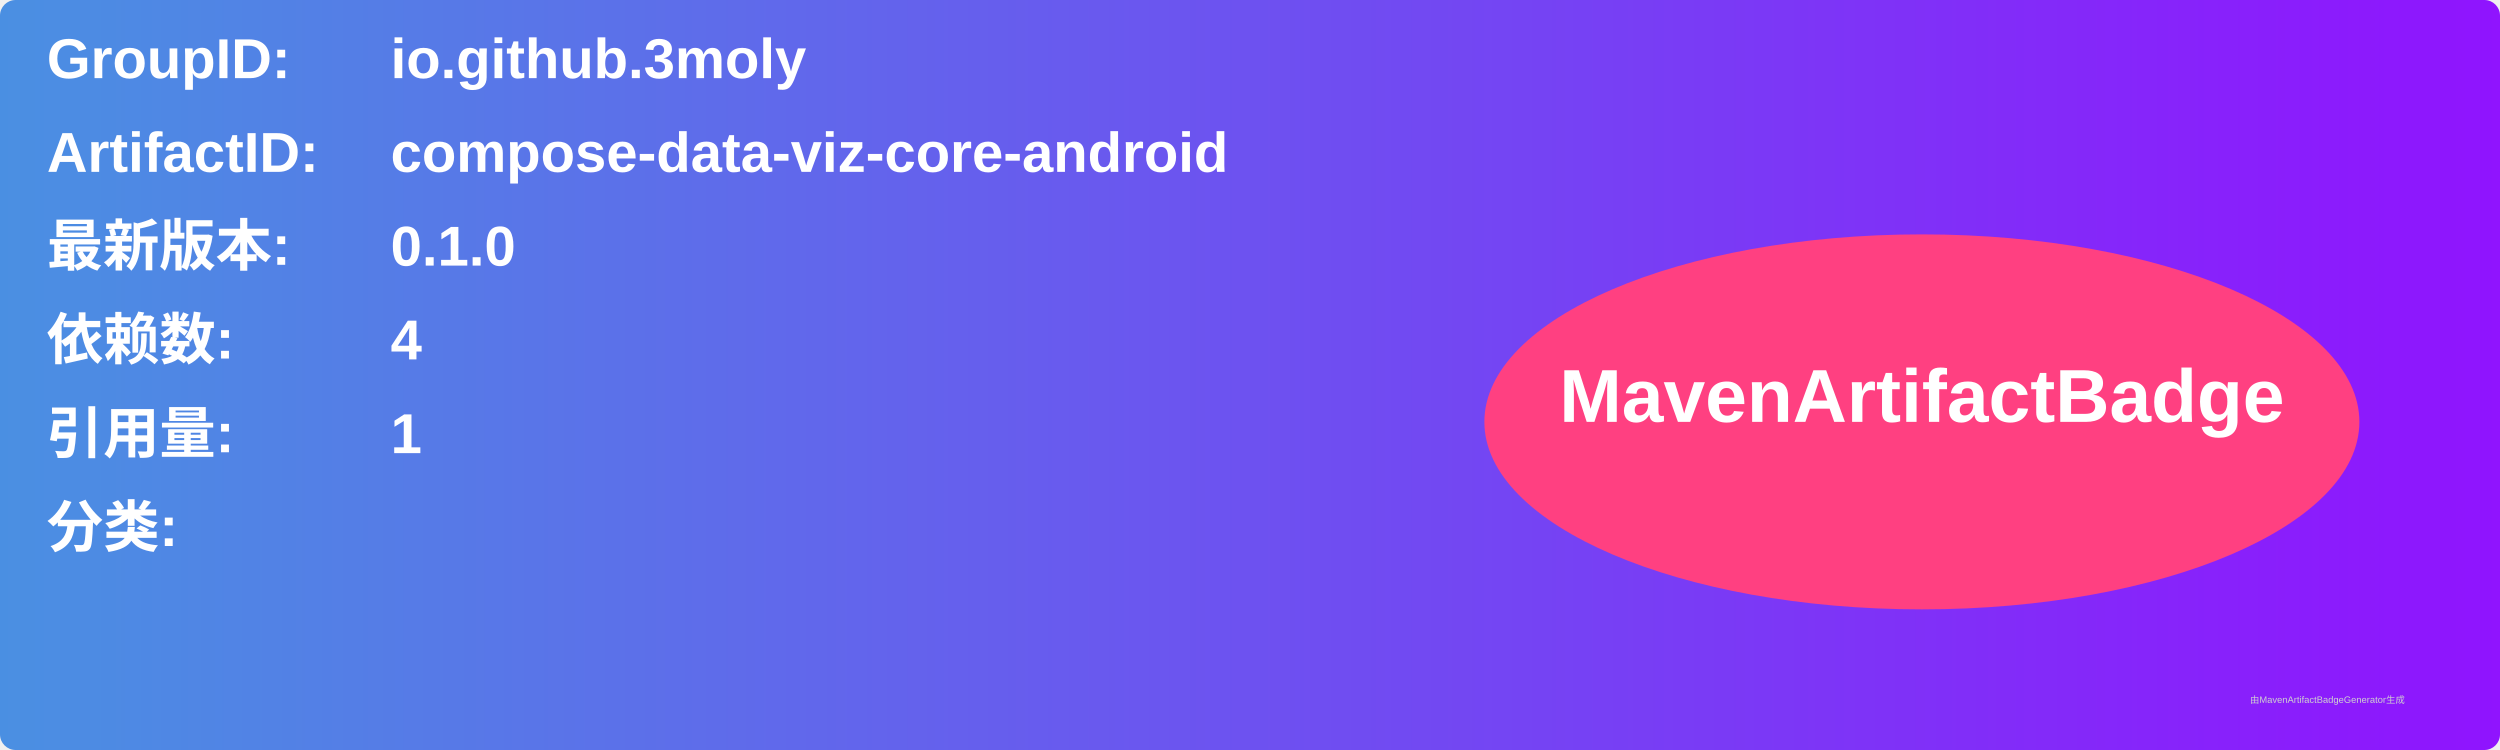
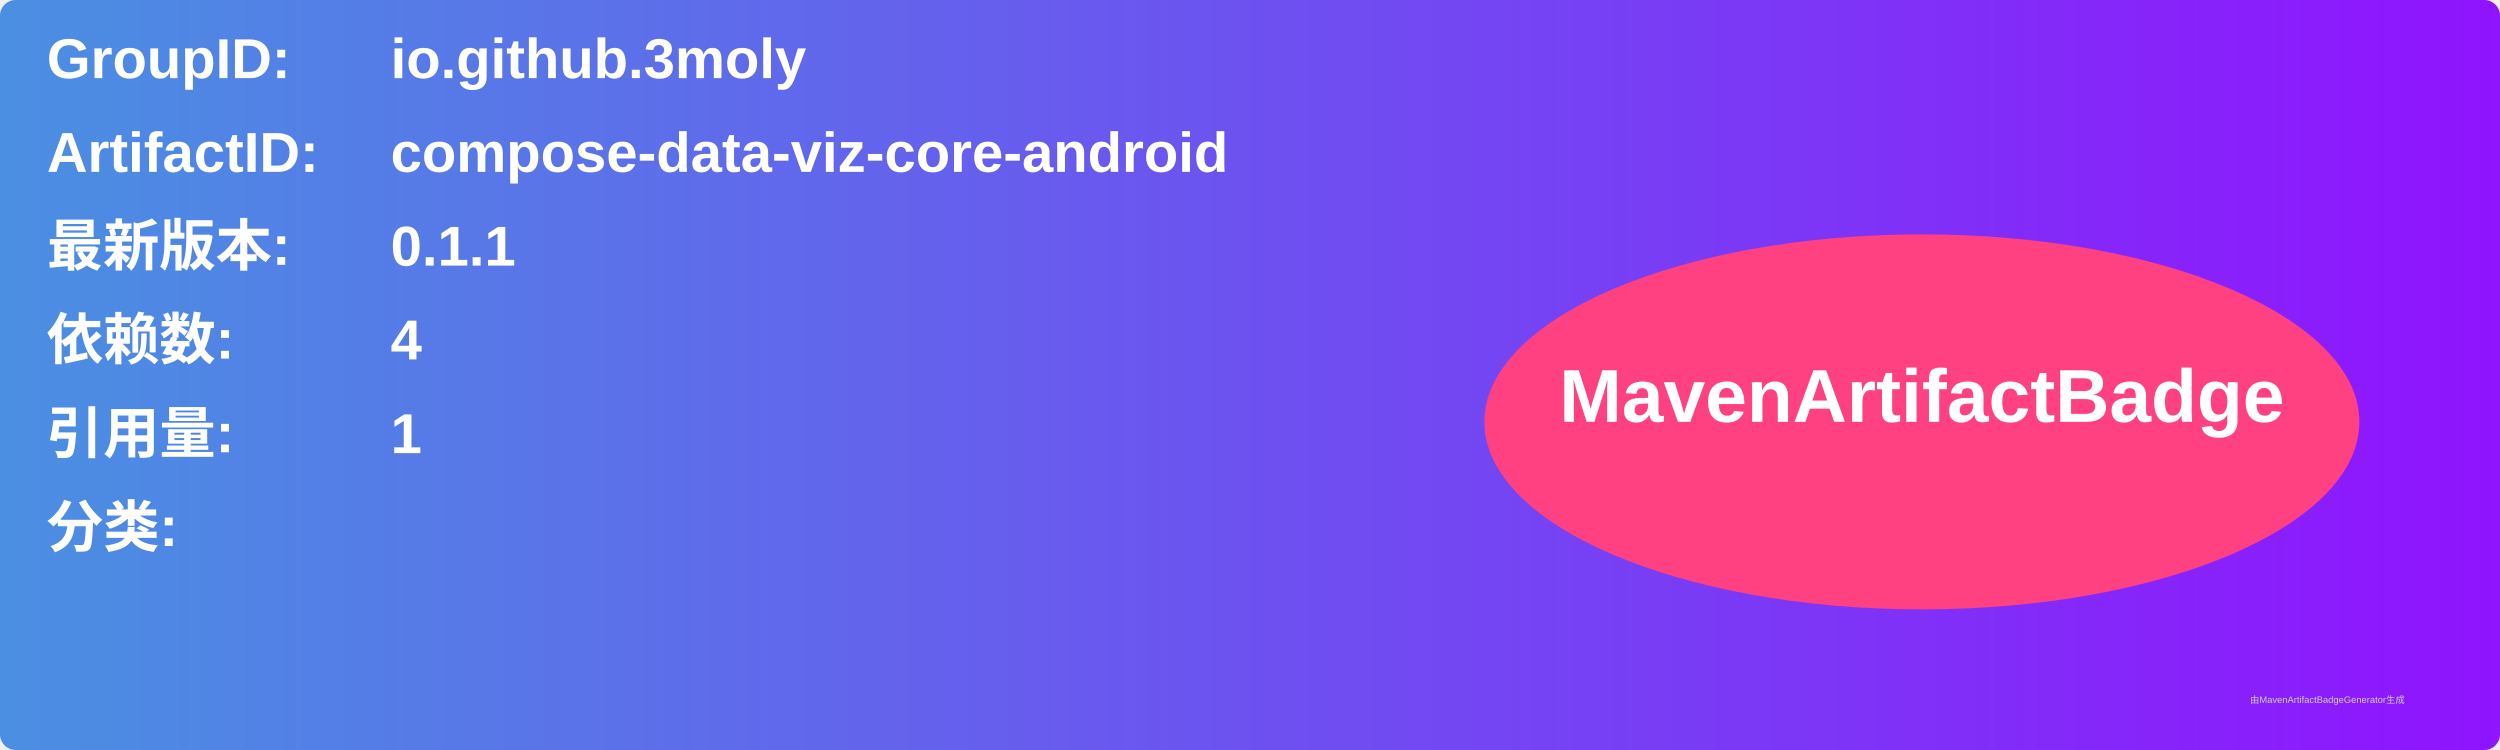
<svg xmlns="http://www.w3.org/2000/svg" width="800" height="240" viewBox="0 0 800 240">
  <linearGradient id="grad" x1="0%" y1="0%" x2="100%" y2="0%">
    <stop offset="0%" stop-color="#4a90e2" />
    <stop offset="100%" stop-color="#9013fe" />
  </linearGradient>
  <rect width="100%" height="100%" rx="5" ry="5" fill="url(#grad)" />
  <g transform="translate(15, 15)">
    <text x="0" y="10" font-family="Arial" font-size="18" fill="white" font-weight="bold" width="260">GroupID:</text>
    <text x="110" y="10" font-family="Arial" font-size="18" fill="white" font-weight="bold" width="460">io.github.3moly</text>
    <text x="0" y="40" font-family="Arial" font-size="18" fill="white" font-weight="bold" width="260">ArtifactID:</text>
    <text x="110" y="40" font-family="Arial" font-size="18" fill="white" font-weight="bold" width="460">compose-data-viz-core-android</text>
    <text x="0" y="70" font-family="Arial" font-size="18" fill="white" font-weight="bold">最新版本:</text>
    <text x="110" y="70" font-family="Arial" font-size="18" fill="white" font-weight="bold">
-       <tspan font-weight="bold">0.1.0</tspan>
+       <tspan font-weight="bold">0.1.1</tspan>
    </text>
    <text x="0" y="100" font-family="Arial" font-size="18" fill="white" font-weight="bold">依赖数: </text>
    <text x="110" y="100" font-family="Arial" font-size="18" fill="white">
      <tspan font-weight="bold">4</tspan>
    </text>
    <text x="0" y="130" font-family="Arial" font-size="18" fill="white" font-weight="bold">引用量: </text>
    <text x="110" y="130" font-family="Arial" font-size="18" fill="white">
      <tspan font-weight="bold">1</tspan>
    </text>
    <text x="0" y="160" font-family="Arial" font-size="18" fill="white" font-weight="bold">分类:</text>
    <text x="10" y="190" font-family="Arial" font-size="10" fill="white">
      <tspan font-weight="bold" />
    </text>
    <ellipse cx="600" cy="120" rx="140" ry="60" fill="#ff4081" />
    <text x="600" y="120" text-anchor="middle" font-family="Arial" font-size="24" fill="white" font-weight="bold">MavenArtifactBadge</text>
  </g>
  <text x="720" y="225" font-family="Arial" font-size="3" fill="#d0d0d0">由MavenArtifactBadgeGenerator生成</text>
</svg>
